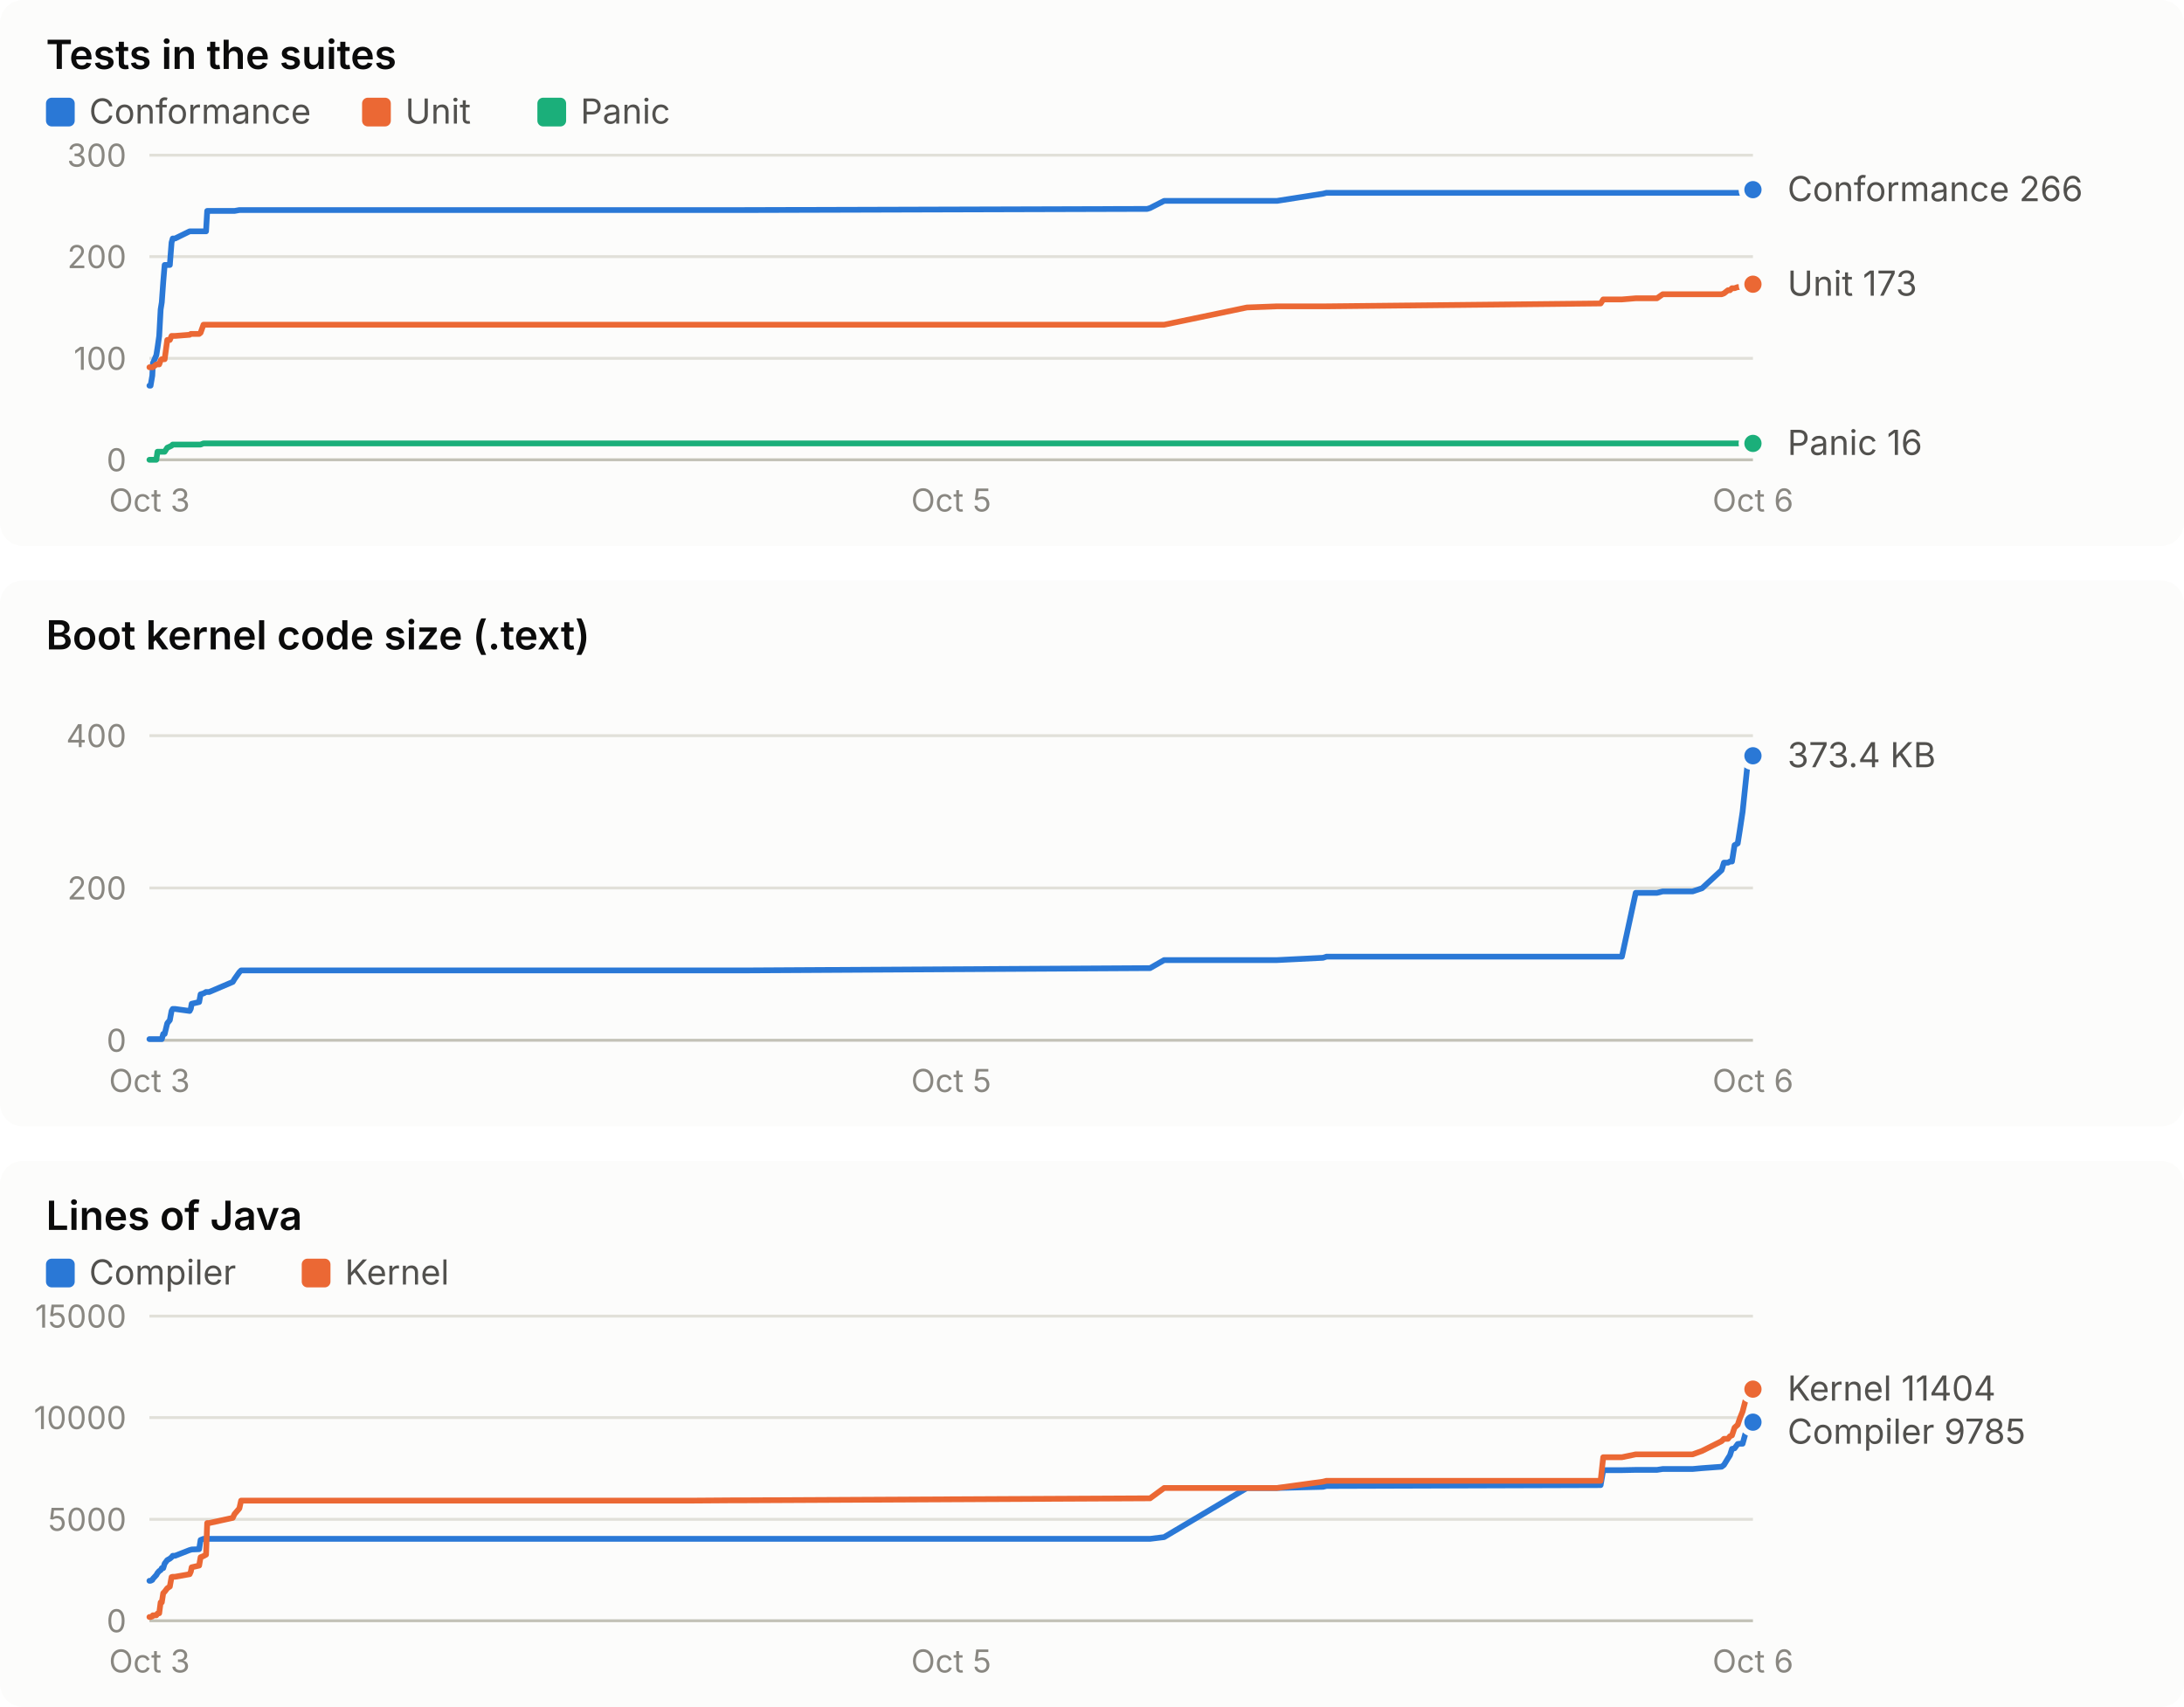
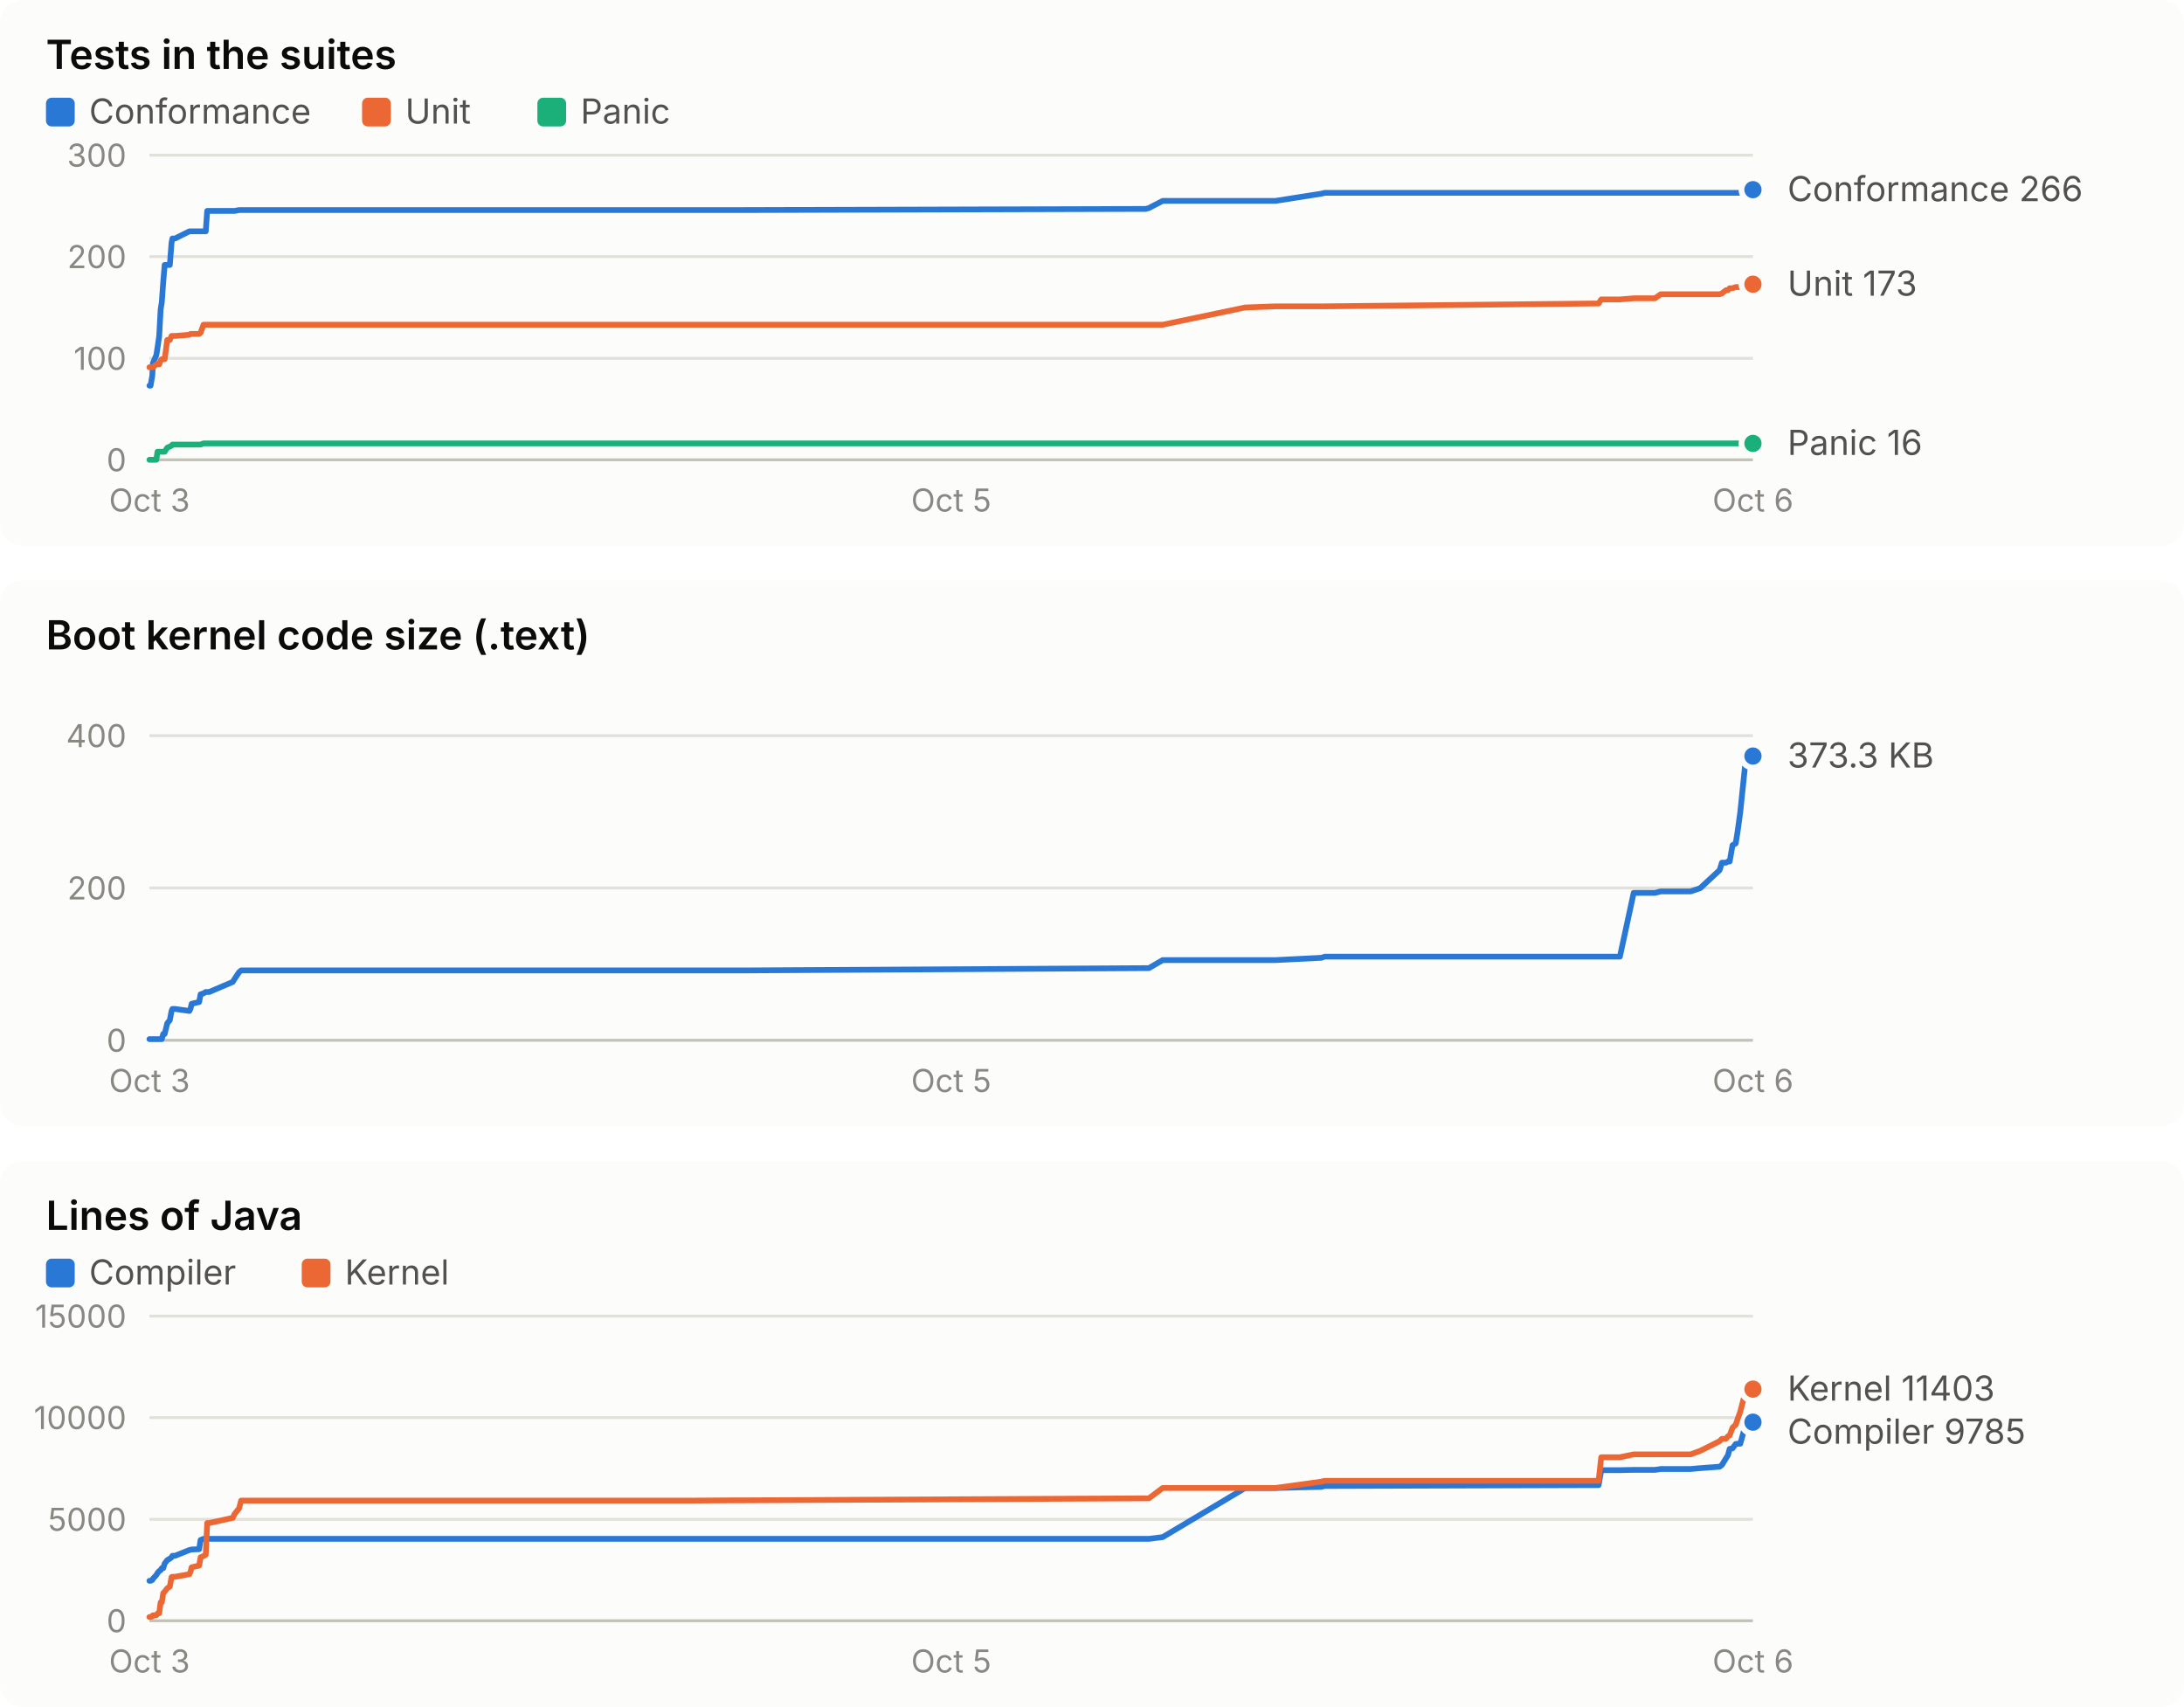
<svg xmlns="http://www.w3.org/2000/svg" width="760" height="594" viewBox="0 0 760 594" role="img" font-family="system-ui, -apple-system, 'Segoe UI', sans-serif">
  <rect x="0" y="0" width="760" height="190" rx="8" fill="#fcfcfb" />
  <text x="16.0" y="24.0" fill="#0b0b0b" font-size="14" font-weight="600" text-anchor="start" style="font-variant-numeric: tabular-nums">Tests in the suites</text>
  <rect x="16" y="34" width="10" height="10" rx="2" fill="#2a78d6" />
  <text x="31.0" y="43.0" fill="#52514e" font-size="12" font-weight="400" text-anchor="start" style="font-variant-numeric: tabular-nums">Conformance</text>
  <rect x="126" y="34" width="10" height="10" rx="2" fill="#eb6834" />
  <text x="141.0" y="43.0" fill="#52514e" font-size="12" font-weight="400" text-anchor="start" style="font-variant-numeric: tabular-nums">Unit</text>
  <rect x="187" y="34" width="10" height="10" rx="2" fill="#1baf7a" />
  <text x="202.0" y="43.0" fill="#52514e" font-size="12" font-weight="400" text-anchor="start" style="font-variant-numeric: tabular-nums">Panic</text>
  <line x1="52.0" x2="610.0" y1="160.0" y2="160.0" stroke="#c3c2b7" stroke-width="1" />
  <text x="44.0" y="164.0" fill="#898781" font-size="11" font-weight="400" text-anchor="end" style="font-variant-numeric: tabular-nums">0</text>
  <line x1="52.0" x2="610.0" y1="124.7" y2="124.7" stroke="#e1e0d9" stroke-width="1" />
  <text x="44.0" y="128.7" fill="#898781" font-size="11" font-weight="400" text-anchor="end" style="font-variant-numeric: tabular-nums">100</text>
  <line x1="52.0" x2="610.0" y1="89.3" y2="89.3" stroke="#e1e0d9" stroke-width="1" />
  <text x="44.0" y="93.3" fill="#898781" font-size="11" font-weight="400" text-anchor="end" style="font-variant-numeric: tabular-nums">200</text>
  <line x1="52.0" x2="610.0" y1="54.0" y2="54.0" stroke="#e1e0d9" stroke-width="1" />
  <text x="44.0" y="58.0" fill="#898781" font-size="11" font-weight="400" text-anchor="end" style="font-variant-numeric: tabular-nums">300</text>
  <text x="52.0" y="178.0" fill="#898781" font-size="11" font-weight="400" text-anchor="middle" style="font-variant-numeric: tabular-nums">Oct 3</text>
  <text x="331.0" y="178.0" fill="#898781" font-size="11" font-weight="400" text-anchor="middle" style="font-variant-numeric: tabular-nums">Oct 5</text>
  <text x="610.0" y="178.0" fill="#898781" font-size="11" font-weight="400" text-anchor="middle" style="font-variant-numeric: tabular-nums">Oct 6</text>
-   <polyline points="52.0,134.2 52.4,134.2 53.0,130.7 53.2,126.4 54.4,123.6 54.8,121.1 55.4,116.9 55.9,107.7 56.3,105.2 56.8,98.2 57.3,92.2 58.2,92.2 59.1,92.2 59.7,84.4 60.1,83.0 60.9,83.0 66.0,80.5 66.4,80.5 66.7,80.5 69.3,80.5 69.8,80.5 70.8,80.5 71.7,80.5 72.1,73.4 72.8,73.4 81.0,73.4 81.6,73.4 83.3,73.1 83.9,73.1 235.5,73.1 236.1,73.1 238.0,73.1 240.9,73.1 255.1,73.1 258.6,73.1 399.2,72.7 400.2,72.4 405.1,69.9 433.9,69.9 444.4,69.9 460.4,67.4 461.6,67.1 557.0,67.1 557.9,67.1 564.4,67.1 569.2,67.1 576.6,67.1 578.6,67.1 589.0,67.1 592.3,67.1 599.1,67.1 599.9,67.1 601.3,67.1 602.0,67.1 602.7,67.1 603.6,67.1 604.7,67.1 605.4,67.1 606.4,67.1 608.4,67.1 609.3,66.0 610.0,66.0" fill="none" stroke="#2a78d6" stroke-width="2" stroke-linejoin="round" stroke-linecap="round" />
+   <polyline points="52.0,134.2 52.4,134.2 53.0,130.7 53.2,126.4 54.4,123.6 54.8,121.1 55.4,116.9 55.9,107.7 56.3,105.2 56.8,98.2 57.3,92.2 58.2,92.2 59.1,92.2 59.7,84.4 60.0,83.0 60.9,83.0 65.9,80.5 66.3,80.5 66.7,80.5 69.3,80.5 69.8,80.5 70.8,80.5 71.6,80.5 72.1,73.4 72.8,73.4 81.0,73.4 81.6,73.4 83.2,73.1 83.9,73.1 235.2,73.1 235.8,73.1 237.7,73.1 240.6,73.1 254.8,73.1 258.3,73.1 398.7,72.7 399.8,72.4 404.6,69.9 433.3,69.9 443.9,69.9 459.8,67.4 461.0,67.1 556.3,67.1 557.2,67.1 563.7,67.1 568.5,67.1 575.9,67.1 577.9,67.1 588.3,67.1 591.6,67.1 598.4,67.1 599.2,67.1 600.6,67.1 601.3,67.1 601.9,67.1 602.9,67.1 604.0,67.1 604.7,67.1 605.6,67.1 607.6,67.1 608.5,66.0 609.3,66.0 610.0,66.0" fill="none" stroke="#2a78d6" stroke-width="2" stroke-linejoin="round" stroke-linecap="round" />
  <circle cx="610.0" cy="66.0" r="4" fill="#2a78d6" stroke="#fcfcfb" stroke-width="2" />
-   <polyline points="52.0,127.8 52.4,127.8 53.0,127.8 53.2,127.8 54.4,126.8 54.8,126.8 55.4,126.8 55.9,125.4 56.3,125.0 56.8,125.0 57.3,125.0 58.2,118.3 59.1,118.3 59.7,116.9 60.1,116.9 60.9,116.9 66.0,116.5 66.4,116.2 66.7,116.2 69.3,116.2 69.8,115.8 70.8,113.0 71.7,113.0 72.1,113.0 72.8,113.0 81.0,113.0 81.6,113.0 83.3,113.0 83.9,113.0 235.5,113.0 236.1,113.0 238.0,113.0 240.9,113.0 255.1,113.0 258.6,113.0 399.2,113.0 400.2,113.0 405.1,113.0 433.9,107.0 444.4,106.6 460.4,106.6 461.6,106.6 557.0,105.6 557.9,104.2 564.4,104.2 569.2,103.8 576.6,103.8 578.6,102.4 589.0,102.4 592.3,102.4 599.1,102.4 599.9,102.1 601.3,101.0 602.0,101.0 602.7,100.3 603.6,100.3 604.7,99.9 605.4,99.9 606.4,99.9 608.4,99.2 609.3,98.9 610.0,98.9" fill="none" stroke="#eb6834" stroke-width="2" stroke-linejoin="round" stroke-linecap="round" />
+   <polyline points="52.0,127.8 52.4,127.8 53.0,127.8 53.2,127.8 54.4,126.8 54.8,126.8 55.4,126.8 55.9,125.4 56.3,125.0 56.8,125.0 57.3,125.0 58.2,118.3 59.1,118.3 59.7,116.9 60.0,116.9 60.9,116.9 65.9,116.5 66.3,116.2 66.7,116.2 69.3,116.2 69.8,115.8 70.8,113.0 71.6,113.0 72.1,113.0 72.8,113.0 81.0,113.0 81.6,113.0 83.2,113.0 83.9,113.0 235.2,113.0 235.8,113.0 237.7,113.0 240.6,113.0 254.8,113.0 258.3,113.0 398.7,113.0 399.8,113.0 404.6,113.0 433.3,107.0 443.9,106.6 459.8,106.6 461.0,106.6 556.3,105.6 557.2,104.2 563.7,104.2 568.5,103.8 575.9,103.8 577.9,102.4 588.3,102.4 591.6,102.4 598.4,102.4 599.2,102.1 600.6,101.0 601.3,101.0 601.9,100.3 602.9,100.3 604.0,99.9 604.7,99.9 605.6,99.9 607.6,99.2 608.5,98.9 609.3,98.9 610.0,98.9" fill="none" stroke="#eb6834" stroke-width="2" stroke-linejoin="round" stroke-linecap="round" />
  <circle cx="610.0" cy="98.9" r="4" fill="#eb6834" stroke="#fcfcfb" stroke-width="2" />
-   <polyline points="52.0,160.0 52.4,160.0 53.0,160.0 53.2,160.0 54.4,160.0 54.8,157.2 55.4,157.2 55.9,157.2 56.3,157.2 56.8,157.2 57.3,157.2 58.2,155.8 59.1,155.4 59.7,155.1 60.1,154.7 60.9,154.7 66.0,154.7 66.4,154.7 66.7,154.7 69.3,154.7 69.8,154.7 70.8,154.3 71.7,154.3 72.1,154.3 72.8,154.3 81.0,154.3 81.6,154.3 83.3,154.3 83.9,154.3 235.5,154.3 236.1,154.3 238.0,154.3 240.9,154.3 255.1,154.3 258.6,154.3 399.2,154.3 400.2,154.3 405.1,154.3 433.9,154.3 444.4,154.3 460.4,154.3 461.6,154.3 557.0,154.3 557.9,154.3 564.4,154.3 569.2,154.3 576.6,154.3 578.6,154.3 589.0,154.3 592.3,154.3 599.1,154.3 599.9,154.3 601.3,154.3 602.0,154.3 602.7,154.3 603.6,154.3 604.7,154.3 605.4,154.3 606.4,154.3 608.4,154.3 609.3,154.3 610.0,154.3" fill="none" stroke="#1baf7a" stroke-width="2" stroke-linejoin="round" stroke-linecap="round" />
+   <polyline points="52.0,160.0 52.4,160.0 53.0,160.0 53.2,160.0 54.4,160.0 54.8,157.2 55.4,157.2 55.9,157.2 56.3,157.2 56.8,157.2 57.3,157.2 58.2,155.8 59.1,155.4 59.7,155.1 60.0,154.7 60.9,154.7 65.9,154.7 66.3,154.7 66.7,154.7 69.3,154.7 69.8,154.7 70.8,154.3 71.6,154.3 72.1,154.3 72.8,154.3 81.0,154.3 81.6,154.3 83.2,154.3 83.9,154.3 235.2,154.3 235.8,154.3 237.7,154.3 240.6,154.3 254.8,154.3 258.3,154.3 398.7,154.3 399.8,154.3 404.6,154.3 433.3,154.3 443.9,154.3 459.8,154.3 461.0,154.3 556.3,154.3 557.2,154.3 563.7,154.3 568.5,154.3 575.9,154.3 577.9,154.3 588.3,154.3 591.6,154.3 598.4,154.3 599.2,154.3 600.6,154.3 601.3,154.3 601.9,154.3 602.9,154.3 604.0,154.3 604.7,154.3 605.6,154.3 607.6,154.3 608.5,154.3 609.3,154.3 610.0,154.3" fill="none" stroke="#1baf7a" stroke-width="2" stroke-linejoin="round" stroke-linecap="round" />
  <circle cx="610.0" cy="154.3" r="4" fill="#1baf7a" stroke="#fcfcfb" stroke-width="2" />
  <text x="622.0" y="70.0" fill="#52514e" font-size="12" font-weight="400" text-anchor="start" style="font-variant-numeric: tabular-nums">Conformance 266</text>
  <text x="622.0" y="102.9" fill="#52514e" font-size="12" font-weight="400" text-anchor="start" style="font-variant-numeric: tabular-nums">Unit 173</text>
  <text x="622.0" y="158.3" fill="#52514e" font-size="12" font-weight="400" text-anchor="start" style="font-variant-numeric: tabular-nums">Panic 16</text>
  <rect x="0" y="202" width="760" height="190" rx="8" fill="#fcfcfb" />
  <text x="16.0" y="226.0" fill="#0b0b0b" font-size="14" font-weight="600" text-anchor="start" style="font-variant-numeric: tabular-nums">Boot kernel code size (.text)</text>
  <line x1="52.0" x2="610.0" y1="362.0" y2="362.0" stroke="#c3c2b7" stroke-width="1" />
  <text x="44.0" y="366.0" fill="#898781" font-size="11" font-weight="400" text-anchor="end" style="font-variant-numeric: tabular-nums">0</text>
  <line x1="52.0" x2="610.0" y1="309.0" y2="309.0" stroke="#e1e0d9" stroke-width="1" />
  <text x="44.0" y="313.0" fill="#898781" font-size="11" font-weight="400" text-anchor="end" style="font-variant-numeric: tabular-nums">200</text>
  <line x1="52.0" x2="610.0" y1="256.0" y2="256.0" stroke="#e1e0d9" stroke-width="1" />
  <text x="44.0" y="260.0" fill="#898781" font-size="11" font-weight="400" text-anchor="end" style="font-variant-numeric: tabular-nums">400</text>
  <text x="52.0" y="380.0" fill="#898781" font-size="11" font-weight="400" text-anchor="middle" style="font-variant-numeric: tabular-nums">Oct 3</text>
  <text x="331.0" y="380.0" fill="#898781" font-size="11" font-weight="400" text-anchor="middle" style="font-variant-numeric: tabular-nums">Oct 5</text>
  <text x="610.0" y="380.0" fill="#898781" font-size="11" font-weight="400" text-anchor="middle" style="font-variant-numeric: tabular-nums">Oct 6</text>
-   <polyline points="52.0,361.6 52.4,361.6 53.0,361.6 53.2,361.6 54.4,361.6 54.8,361.6 55.4,361.6 55.9,361.6 56.3,361.6 56.8,359.8 57.3,359.8 58.2,356.1 59.1,355.0 59.7,351.8 60.1,351.1 60.9,351.1 66.0,351.8 66.4,351.0 66.7,349.3 69.3,348.7 69.8,346.0 70.8,345.7 71.7,345.2 72.1,345.2 72.8,345.2 81.0,341.7 81.6,340.7 83.3,338.3 83.9,337.7 235.5,337.7 236.1,337.7 238.0,337.7 240.9,337.7 255.1,337.7 258.6,337.7 399.2,336.9 400.2,336.9 405.1,334.1 433.9,334.1 444.4,334.1 460.4,333.3 461.6,332.9 557.0,332.9 557.9,332.9 564.4,332.9 569.2,310.7 576.6,310.7 578.6,310.2 589.0,310.2 592.3,309.1 599.1,302.8 599.9,300.2 601.3,300.2 602.0,299.8 602.7,299.8 603.6,294.1 604.7,293.5 605.4,289.1 606.4,282.5 608.4,263.2 609.3,263.1 610.0,263.0" fill="none" stroke="#2a78d6" stroke-width="2" stroke-linejoin="round" stroke-linecap="round" />
-   <circle cx="610.0" cy="263.0" r="4" fill="#2a78d6" stroke="#fcfcfb" stroke-width="2" />
-   <text x="622.0" y="267.0" fill="#52514e" font-size="12" font-weight="400" text-anchor="start" style="font-variant-numeric: tabular-nums">373.4 KB</text>
+   <polyline points="52.0,361.6 52.4,361.6 53.0,361.6 53.2,361.6 54.4,361.6 54.8,361.6 55.4,361.6 55.9,361.6 56.3,361.6 56.8,359.8 57.3,359.8 58.2,356.1 59.1,355.0 59.7,351.8 60.0,351.1 60.9,351.1 65.9,351.8 66.3,351.0 66.7,349.3 69.3,348.7 69.8,346.0 70.8,345.7 71.6,345.2 72.1,345.2 72.8,345.2 81.0,341.7 81.6,340.7 83.2,338.3 83.9,337.7 235.2,337.7 235.8,337.7 237.7,337.7 240.6,337.7 254.8,337.7 258.3,337.7 398.7,336.9 399.8,336.9 404.6,334.1 433.3,334.1 443.9,334.1 459.8,333.3 461.0,332.9 556.3,332.9 557.2,332.9 563.7,332.9 568.5,310.7 575.9,310.7 577.9,310.2 588.3,310.2 591.6,309.1 598.4,302.8 599.2,300.2 600.6,300.2 601.3,299.8 601.9,299.8 602.9,294.1 604.0,293.5 604.7,289.1 605.6,282.5 607.6,263.2 608.5,263.1 609.3,263.0 610.0,263.1" fill="none" stroke="#2a78d6" stroke-width="2" stroke-linejoin="round" stroke-linecap="round" />
+   <circle cx="610.0" cy="263.1" r="4" fill="#2a78d6" stroke="#fcfcfb" stroke-width="2" />
+   <text x="622.0" y="267.1" fill="#52514e" font-size="12" font-weight="400" text-anchor="start" style="font-variant-numeric: tabular-nums">373.3 KB</text>
  <rect x="0" y="404" width="760" height="190" rx="8" fill="#fcfcfb" />
  <text x="16.0" y="428.0" fill="#0b0b0b" font-size="14" font-weight="600" text-anchor="start" style="font-variant-numeric: tabular-nums">Lines of Java</text>
  <rect x="16" y="438" width="10" height="10" rx="2" fill="#2a78d6" />
  <text x="31.0" y="447.0" fill="#52514e" font-size="12" font-weight="400" text-anchor="start" style="font-variant-numeric: tabular-nums">Compiler</text>
  <rect x="105" y="438" width="10" height="10" rx="2" fill="#eb6834" />
  <text x="120.0" y="447.0" fill="#52514e" font-size="12" font-weight="400" text-anchor="start" style="font-variant-numeric: tabular-nums">Kernel</text>
  <line x1="52.0" x2="610.0" y1="564.0" y2="564.0" stroke="#c3c2b7" stroke-width="1" />
  <text x="44.0" y="568.0" fill="#898781" font-size="11" font-weight="400" text-anchor="end" style="font-variant-numeric: tabular-nums">0</text>
  <line x1="52.0" x2="610.0" y1="528.7" y2="528.7" stroke="#e1e0d9" stroke-width="1" />
  <text x="44.0" y="532.7" fill="#898781" font-size="11" font-weight="400" text-anchor="end" style="font-variant-numeric: tabular-nums">5000</text>
  <line x1="52.0" x2="610.0" y1="493.3" y2="493.3" stroke="#e1e0d9" stroke-width="1" />
  <text x="44.0" y="497.3" fill="#898781" font-size="11" font-weight="400" text-anchor="end" style="font-variant-numeric: tabular-nums">10000</text>
  <line x1="52.0" x2="610.0" y1="458.0" y2="458.0" stroke="#e1e0d9" stroke-width="1" />
  <text x="44.0" y="462.0" fill="#898781" font-size="11" font-weight="400" text-anchor="end" style="font-variant-numeric: tabular-nums">15000</text>
  <text x="52.0" y="582.0" fill="#898781" font-size="11" font-weight="400" text-anchor="middle" style="font-variant-numeric: tabular-nums">Oct 3</text>
  <text x="331.0" y="582.0" fill="#898781" font-size="11" font-weight="400" text-anchor="middle" style="font-variant-numeric: tabular-nums">Oct 5</text>
  <text x="610.0" y="582.0" fill="#898781" font-size="11" font-weight="400" text-anchor="middle" style="font-variant-numeric: tabular-nums">Oct 6</text>
-   <polyline points="52.0,550.1 52.4,550.1 53.0,549.8 53.2,549.4 54.4,548.1 54.8,547.4 55.4,546.7 55.9,546.4 56.3,545.7 56.8,545.7 57.3,544.1 58.2,542.9 59.1,542.4 59.7,541.9 60.1,541.4 60.9,541.4 66.0,539.4 66.4,539.3 66.7,539.2 69.3,539.1 69.8,535.9 70.8,535.5 71.7,535.5 72.1,535.5 72.8,535.5 81.0,535.5 81.6,535.5 83.3,535.5 83.9,535.5 235.5,535.5 236.1,535.5 238.0,535.5 240.9,535.5 255.1,535.5 258.6,535.5 399.2,535.5 400.2,535.5 405.1,534.9 433.9,517.8 444.4,517.8 460.4,517.4 461.6,517.1 557.0,516.8 557.9,511.6 564.4,511.6 569.2,511.5 576.6,511.5 578.6,511.2 589.0,511.2 592.3,510.9 599.1,510.4 599.9,509.8 601.3,507.5 602.0,506.4 602.7,504.2 603.6,504.0 604.7,502.5 605.4,502.4 606.4,502.4 608.4,495.2 609.3,495.0 610.0,494.9" fill="none" stroke="#2a78d6" stroke-width="2" stroke-linejoin="round" stroke-linecap="round" />
+   <polyline points="52.0,550.1 52.4,550.1 53.0,549.8 53.2,549.4 54.4,548.1 54.8,547.4 55.4,546.7 55.9,546.4 56.3,545.7 56.8,545.7 57.3,544.1 58.2,542.9 59.1,542.4 59.7,541.9 60.0,541.4 60.9,541.4 65.9,539.4 66.3,539.3 66.7,539.2 69.3,539.1 69.8,535.9 70.8,535.5 71.6,535.5 72.1,535.5 72.8,535.5 81.0,535.5 81.6,535.5 83.2,535.5 83.9,535.5 235.2,535.5 235.8,535.5 237.7,535.5 240.6,535.5 254.8,535.5 258.3,535.5 398.7,535.5 399.8,535.5 404.6,534.9 433.3,517.8 443.9,517.8 459.8,517.4 461.0,517.1 556.3,516.8 557.2,511.6 563.7,511.6 568.5,511.5 575.9,511.5 577.9,511.2 588.3,511.2 591.6,510.9 598.4,510.4 599.2,509.8 600.6,507.5 601.3,506.4 601.9,504.2 602.9,504.0 604.0,502.5 604.7,502.4 605.6,502.4 607.6,495.2 608.5,495.0 609.3,494.9 610.0,494.9" fill="none" stroke="#2a78d6" stroke-width="2" stroke-linejoin="round" stroke-linecap="round" />
  <circle cx="610.0" cy="494.9" r="4" fill="#2a78d6" stroke="#fcfcfb" stroke-width="2" />
-   <polyline points="52.0,562.7 52.4,562.7 53.0,562.5 53.2,562.1 54.4,562.1 54.8,561.5 55.4,561.4 55.9,557.6 56.3,557.6 56.8,554.4 57.3,553.9 58.2,552.7 59.1,552.1 59.7,548.8 60.1,548.7 60.9,548.7 66.0,547.8 66.4,546.9 66.7,545.4 69.3,544.8 69.8,541.9 70.8,541.5 71.7,541.0 72.1,530.0 72.8,530.0 81.0,528.2 81.6,526.9 83.3,524.9 83.9,522.2 235.5,522.2 236.1,522.2 238.0,522.2 240.9,522.2 255.1,522.1 258.6,522.1 399.2,521.4 400.2,521.4 405.1,517.8 433.9,517.8 444.4,517.8 460.4,515.6 461.6,515.3 557.0,515.3 557.9,507.1 564.4,507.1 569.2,506.1 576.6,506.1 578.6,506.1 589.0,506.1 592.3,504.9 599.1,501.5 599.9,500.7 601.3,500.7 602.0,499.8 602.7,499.5 603.6,496.8 604.7,495.8 605.4,493.7 606.4,491.2 608.4,483.5 609.3,483.4 610.0,483.4" fill="none" stroke="#eb6834" stroke-width="2" stroke-linejoin="round" stroke-linecap="round" />
+   <polyline points="52.0,562.7 52.4,562.7 53.0,562.5 53.2,562.1 54.4,562.1 54.8,561.5 55.4,561.4 55.9,557.6 56.3,557.6 56.8,554.4 57.3,553.9 58.2,552.7 59.1,552.1 59.7,548.8 60.0,548.7 60.9,548.7 65.9,547.8 66.3,546.9 66.7,545.4 69.3,544.8 69.8,541.9 70.8,541.5 71.6,541.0 72.1,530.0 72.8,530.0 81.0,528.2 81.6,526.9 83.2,524.9 83.9,522.2 235.2,522.2 235.8,522.2 237.7,522.2 240.6,522.2 254.8,522.1 258.3,522.1 398.7,521.4 399.8,521.4 404.6,517.8 433.3,517.8 443.9,517.8 459.8,515.6 461.0,515.3 556.3,515.3 557.2,507.1 563.7,507.1 568.5,506.1 575.9,506.1 577.9,506.1 588.3,506.1 591.6,504.9 598.4,501.5 599.2,500.7 600.6,500.7 601.3,499.8 601.9,499.5 602.9,496.8 604.0,495.8 604.7,493.7 605.6,491.2 607.6,483.5 608.5,483.4 609.3,483.4 610.0,483.4" fill="none" stroke="#eb6834" stroke-width="2" stroke-linejoin="round" stroke-linecap="round" />
  <circle cx="610.0" cy="483.4" r="4" fill="#eb6834" stroke="#fcfcfb" stroke-width="2" />
-   <text x="622.0" y="487.4" fill="#52514e" font-size="12" font-weight="400" text-anchor="start" style="font-variant-numeric: tabular-nums">Kernel 11404</text>
+   <text x="622.0" y="487.4" fill="#52514e" font-size="12" font-weight="400" text-anchor="start" style="font-variant-numeric: tabular-nums">Kernel 11403</text>
  <text x="622.0" y="502.4" fill="#52514e" font-size="12" font-weight="400" text-anchor="start" style="font-variant-numeric: tabular-nums">Compiler 9785</text>
</svg>
